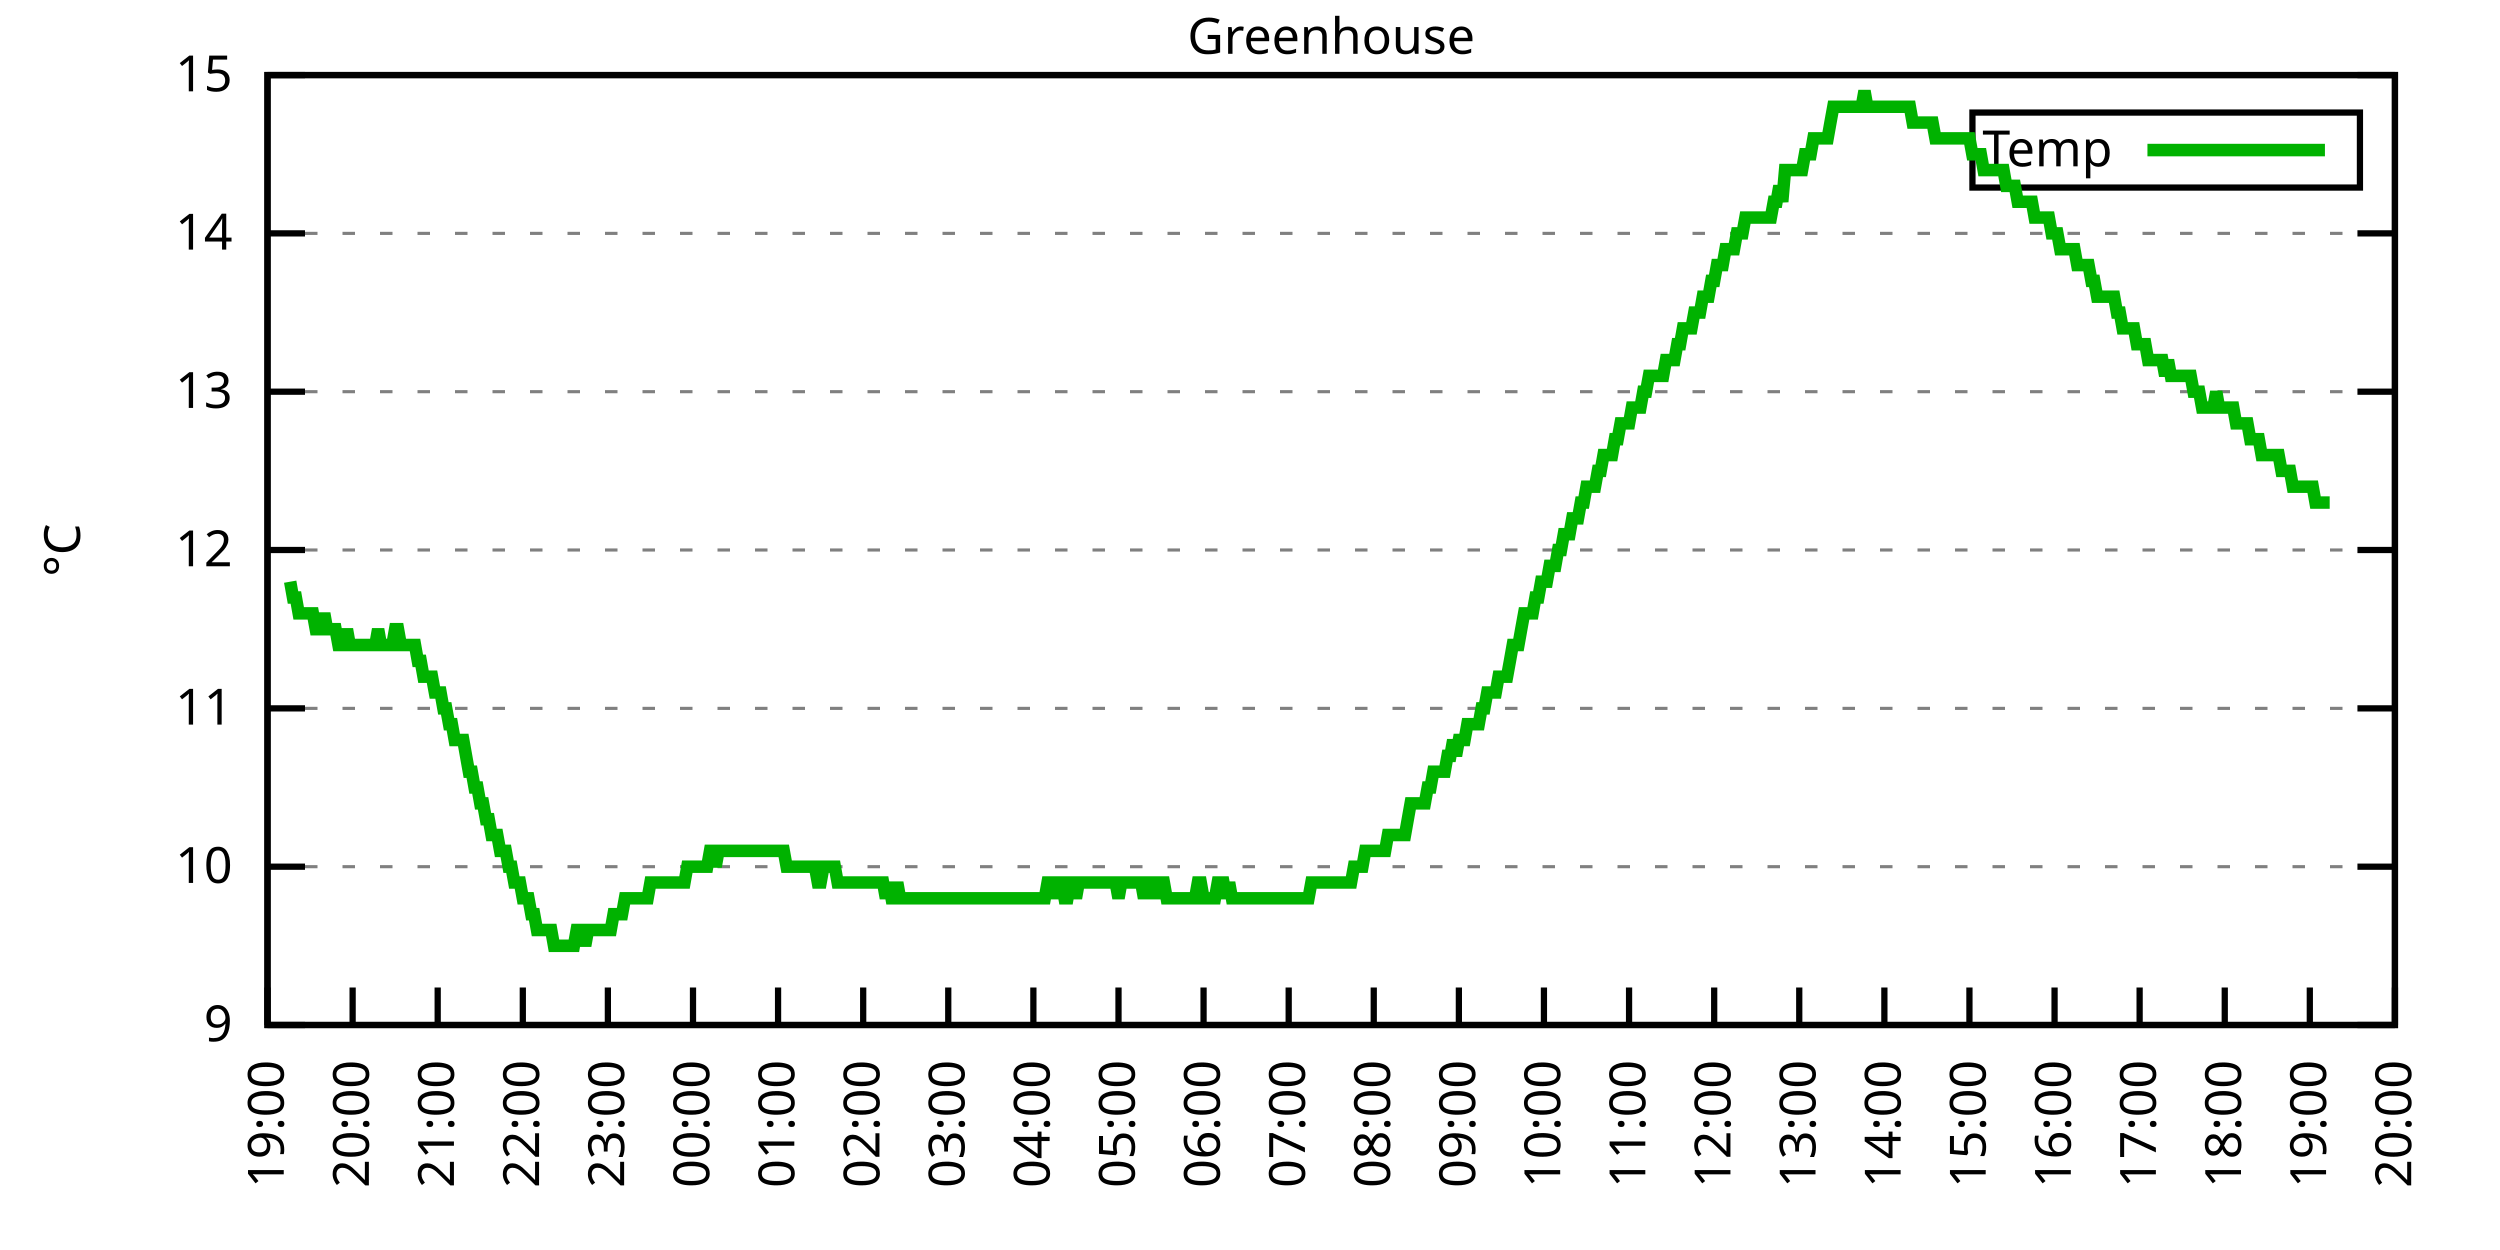
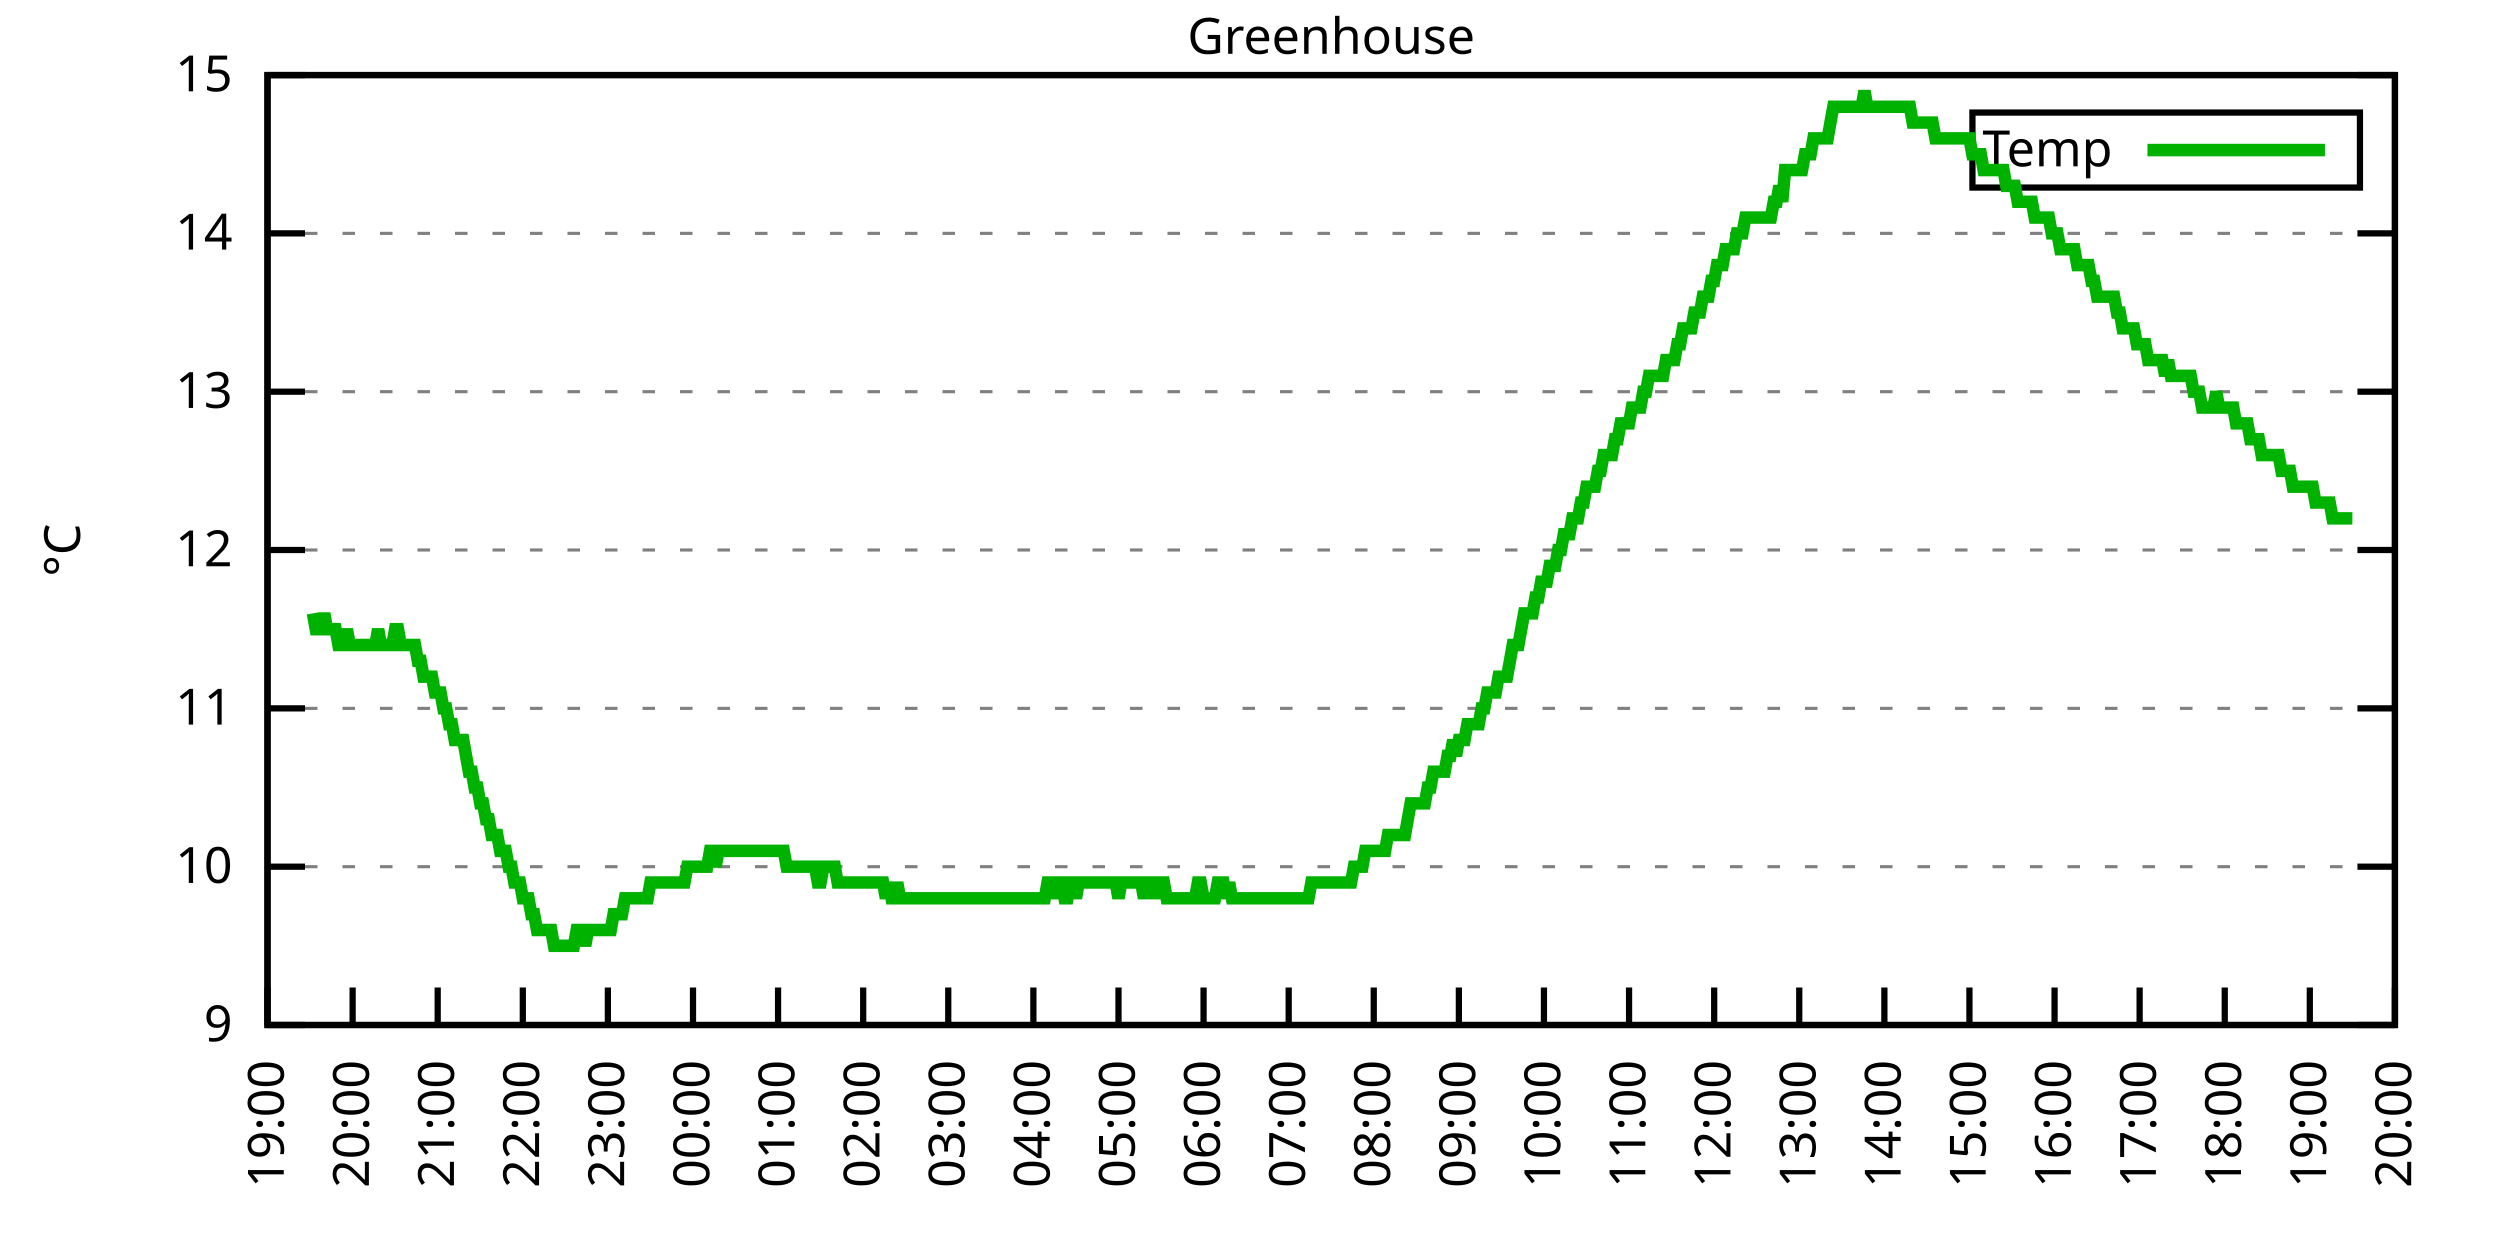
<svg xmlns="http://www.w3.org/2000/svg" xmlns:xlink="http://www.w3.org/1999/xlink" width="400" height="200" viewBox="0 0 400 200">
  <g id="gnuplot_canvas">
    <rect x="0" y="0" width="400" height="200" fill="none" />
    <defs>
      <circle id="gpDot" r="0.5" stroke-width="0.5" stroke="currentColor" />
      <path id="gpPt0" stroke-width="0.333" stroke="currentColor" d="M-1,0 h2 M0,-1 v2" />
      <path id="gpPt1" stroke-width="0.333" stroke="currentColor" d="M-1,-1 L1,1 M1,-1 L-1,1" />
      <path id="gpPt2" stroke-width="0.333" stroke="currentColor" d="M-1,0 L1,0 M0,-1 L0,1 M-1,-1 L1,1 M-1,1 L1,-1" />
      <rect id="gpPt3" stroke-width="0.333" stroke="currentColor" x="-1" y="-1" width="2" height="2" />
      <rect id="gpPt4" stroke-width="0.333" stroke="currentColor" fill="currentColor" x="-1" y="-1" width="2" height="2" />
      <circle id="gpPt5" stroke-width="0.333" stroke="currentColor" cx="0" cy="0" r="1" />
      <use xlink:href="#gpPt5" id="gpPt6" fill="currentColor" stroke="none" />
      <path id="gpPt7" stroke-width="0.333" stroke="currentColor" d="M0,-1.33 L-1.33,0.67 L1.33,0.67 z" />
      <use xlink:href="#gpPt7" id="gpPt8" fill="currentColor" stroke="none" />
      <use xlink:href="#gpPt7" id="gpPt9" stroke="currentColor" transform="rotate(180)" />
      <use xlink:href="#gpPt9" id="gpPt10" fill="currentColor" stroke="none" />
      <use xlink:href="#gpPt3" id="gpPt11" stroke="currentColor" transform="rotate(45)" />
      <use xlink:href="#gpPt11" id="gpPt12" fill="currentColor" stroke="none" />
      <path id="gpPt13" stroke-width="0.333" stroke="currentColor" d="M0,1.330 L1.265,0.411 L0.782,-1.067 L-0.782,-1.076 L-1.265,0.411 z" />
      <use xlink:href="#gpPt13" id="gpPt14" fill="currentColor" stroke="none" />
      <filter id="textbox" filterUnits="objectBoundingBox" x="0" y="0" height="1" width="1">
        <feFlood flood-color="white" flood-opacity="1" result="bgnd" />
        <feComposite in="SourceGraphic" in2="bgnd" operator="atop" />
      </filter>
      <filter id="greybox" filterUnits="objectBoundingBox" x="0" y="0" height="1" width="1">
        <feFlood flood-color="lightgrey" flood-opacity="1" result="grey" />
        <feComposite in="SourceGraphic" in2="grey" operator="atop" />
      </filter>
    </defs>
    <g fill="none" color="white" stroke="currentColor" stroke-width="1.00" stroke-linecap="butt" stroke-linejoin="miter">
</g>
    <g fill="none" color="black" stroke="currentColor" stroke-width="1.00" stroke-linecap="butt" stroke-linejoin="miter">
      <g stroke="none" shape-rendering="crispEdges">
        <polygon fill="rgb(255, 255, 255)" points="42.80,164.00 383.18,164.00 383.18,12.02 42.80,12.02 " />
      </g>
    </g>
    <g fill="none" color="black" stroke="currentColor" stroke-width="1.00" stroke-linecap="butt" stroke-linejoin="miter">
</g>
    <g fill="none" color="black" stroke="black" stroke-width="0.50" stroke-linecap="butt" stroke-linejoin="miter">
</g>
    <g fill="none" color="gray" stroke="currentColor" stroke-width="0.50" stroke-linecap="butt" stroke-linejoin="miter">
      <path stroke="gray" stroke-dasharray="2,4" class="gridline" d="M42.80,164.00 L383.19,164.00  " />
    </g>
    <g fill="none" color="gray" stroke="gray" stroke-width="1.00" stroke-linecap="butt" stroke-linejoin="miter">
</g>
    <g fill="none" color="black" stroke="currentColor" stroke-width="1.00" stroke-linecap="butt" stroke-linejoin="miter">
      <path stroke="black" d="M42.80,164.00 L48.80,164.00 M383.19,164.00 L377.19,164.00  " />
      <g transform="translate(37.20,166.60)" stroke="none" fill="black" font-family="Sans" font-size="8.00" text-anchor="end">
        <text>
          <tspan font-family="Sans"> 9</tspan>
        </text>
      </g>
    </g>
    <g fill="none" color="black" stroke="currentColor" stroke-width="1.00" stroke-linecap="butt" stroke-linejoin="miter">
</g>
    <g fill="none" color="black" stroke="black" stroke-width="0.50" stroke-linecap="butt" stroke-linejoin="miter">
</g>
    <g fill="none" color="gray" stroke="currentColor" stroke-width="0.50" stroke-linecap="butt" stroke-linejoin="miter">
      <path stroke="gray" stroke-dasharray="2,4" class="gridline" d="M42.80,138.67 L383.19,138.67  " />
    </g>
    <g fill="none" color="gray" stroke="gray" stroke-width="1.00" stroke-linecap="butt" stroke-linejoin="miter">
</g>
    <g fill="none" color="black" stroke="currentColor" stroke-width="1.00" stroke-linecap="butt" stroke-linejoin="miter">
      <path stroke="black" d="M42.80,138.67 L48.80,138.67 M383.19,138.67 L377.19,138.67  " />
      <g transform="translate(37.20,141.27)" stroke="none" fill="black" font-family="Sans" font-size="8.00" text-anchor="end">
        <text>
          <tspan font-family="Sans"> 10</tspan>
        </text>
      </g>
    </g>
    <g fill="none" color="black" stroke="currentColor" stroke-width="1.00" stroke-linecap="butt" stroke-linejoin="miter">
</g>
    <g fill="none" color="black" stroke="black" stroke-width="0.50" stroke-linecap="butt" stroke-linejoin="miter">
</g>
    <g fill="none" color="gray" stroke="currentColor" stroke-width="0.50" stroke-linecap="butt" stroke-linejoin="miter">
      <path stroke="gray" stroke-dasharray="2,4" class="gridline" d="M42.80,113.34 L383.19,113.34  " />
    </g>
    <g fill="none" color="gray" stroke="gray" stroke-width="1.00" stroke-linecap="butt" stroke-linejoin="miter">
</g>
    <g fill="none" color="black" stroke="currentColor" stroke-width="1.00" stroke-linecap="butt" stroke-linejoin="miter">
      <path stroke="black" d="M42.80,113.34 L48.80,113.34 M383.19,113.34 L377.19,113.34  " />
      <g transform="translate(37.20,115.94)" stroke="none" fill="black" font-family="Sans" font-size="8.00" text-anchor="end">
        <text>
          <tspan font-family="Sans"> 11</tspan>
        </text>
      </g>
    </g>
    <g fill="none" color="black" stroke="currentColor" stroke-width="1.00" stroke-linecap="butt" stroke-linejoin="miter">
</g>
    <g fill="none" color="black" stroke="black" stroke-width="0.50" stroke-linecap="butt" stroke-linejoin="miter">
</g>
    <g fill="none" color="gray" stroke="currentColor" stroke-width="0.50" stroke-linecap="butt" stroke-linejoin="miter">
      <path stroke="gray" stroke-dasharray="2,4" class="gridline" d="M42.80,88.00 L383.19,88.00  " />
    </g>
    <g fill="none" color="gray" stroke="gray" stroke-width="1.00" stroke-linecap="butt" stroke-linejoin="miter">
</g>
    <g fill="none" color="black" stroke="currentColor" stroke-width="1.00" stroke-linecap="butt" stroke-linejoin="miter">
      <path stroke="black" d="M42.80,88.00 L48.80,88.00 M383.19,88.00 L377.19,88.00  " />
      <g transform="translate(37.20,90.60)" stroke="none" fill="black" font-family="Sans" font-size="8.00" text-anchor="end">
        <text>
          <tspan font-family="Sans"> 12</tspan>
        </text>
      </g>
    </g>
    <g fill="none" color="black" stroke="currentColor" stroke-width="1.00" stroke-linecap="butt" stroke-linejoin="miter">
</g>
    <g fill="none" color="black" stroke="black" stroke-width="0.50" stroke-linecap="butt" stroke-linejoin="miter">
</g>
    <g fill="none" color="gray" stroke="currentColor" stroke-width="0.50" stroke-linecap="butt" stroke-linejoin="miter">
      <path stroke="gray" stroke-dasharray="2,4" class="gridline" d="M42.80,62.67 L383.19,62.67  " />
    </g>
    <g fill="none" color="gray" stroke="gray" stroke-width="1.00" stroke-linecap="butt" stroke-linejoin="miter">
</g>
    <g fill="none" color="black" stroke="currentColor" stroke-width="1.00" stroke-linecap="butt" stroke-linejoin="miter">
      <path stroke="black" d="M42.80,62.67 L48.80,62.67 M383.19,62.67 L377.19,62.67  " />
      <g transform="translate(37.20,65.27)" stroke="none" fill="black" font-family="Sans" font-size="8.00" text-anchor="end">
        <text>
          <tspan font-family="Sans"> 13</tspan>
        </text>
      </g>
    </g>
    <g fill="none" color="black" stroke="currentColor" stroke-width="1.00" stroke-linecap="butt" stroke-linejoin="miter">
</g>
    <g fill="none" color="black" stroke="black" stroke-width="0.50" stroke-linecap="butt" stroke-linejoin="miter">
</g>
    <g fill="none" color="gray" stroke="currentColor" stroke-width="0.50" stroke-linecap="butt" stroke-linejoin="miter">
      <path stroke="gray" stroke-dasharray="2,4" class="gridline" d="M42.80,37.34 L383.19,37.34  " />
    </g>
    <g fill="none" color="gray" stroke="gray" stroke-width="1.00" stroke-linecap="butt" stroke-linejoin="miter">
</g>
    <g fill="none" color="black" stroke="currentColor" stroke-width="1.00" stroke-linecap="butt" stroke-linejoin="miter">
      <path stroke="black" d="M42.80,37.34 L48.80,37.34 M383.19,37.34 L377.19,37.34  " />
      <g transform="translate(37.20,39.94)" stroke="none" fill="black" font-family="Sans" font-size="8.00" text-anchor="end">
        <text>
          <tspan font-family="Sans"> 14</tspan>
        </text>
      </g>
    </g>
    <g fill="none" color="black" stroke="currentColor" stroke-width="1.00" stroke-linecap="butt" stroke-linejoin="miter">
</g>
    <g fill="none" color="black" stroke="black" stroke-width="0.50" stroke-linecap="butt" stroke-linejoin="miter">
</g>
    <g fill="none" color="gray" stroke="currentColor" stroke-width="0.50" stroke-linecap="butt" stroke-linejoin="miter">
      <path stroke="gray" stroke-dasharray="2,4" class="gridline" d="M42.80,12.01 L383.19,12.01  " />
    </g>
    <g fill="none" color="gray" stroke="gray" stroke-width="1.00" stroke-linecap="butt" stroke-linejoin="miter">
</g>
    <g fill="none" color="black" stroke="currentColor" stroke-width="1.00" stroke-linecap="butt" stroke-linejoin="miter">
      <path stroke="black" d="M42.80,12.01 L48.80,12.01 M383.19,12.01 L377.19,12.01  " />
      <g transform="translate(37.20,14.61)" stroke="none" fill="black" font-family="Sans" font-size="8.00" text-anchor="end">
        <text>
          <tspan font-family="Sans"> 15</tspan>
        </text>
      </g>
    </g>
    <g fill="none" color="black" stroke="currentColor" stroke-width="1.00" stroke-linecap="butt" stroke-linejoin="miter">
      <path stroke="black" d="M42.80,164.00 L42.80,158.00  " />
      <g transform="translate(45.40,169.60) rotate(270.00)" stroke="none" fill="black" font-family="Sans" font-size="8.00" text-anchor="end">
        <text>
          <tspan font-family="Sans">19:00</tspan>
        </text>
      </g>
    </g>
    <g fill="none" color="black" stroke="currentColor" stroke-width="1.00" stroke-linecap="butt" stroke-linejoin="miter">
      <path stroke="black" d="M56.42,164.00 L56.42,158.00  " />
      <g transform="translate(59.02,169.60) rotate(270.00)" stroke="none" fill="black" font-family="Sans" font-size="8.00" text-anchor="end">
        <text>
          <tspan font-family="Sans">20:00</tspan>
        </text>
      </g>
    </g>
    <g fill="none" color="black" stroke="currentColor" stroke-width="1.00" stroke-linecap="butt" stroke-linejoin="miter">
      <path stroke="black" d="M70.03,164.00 L70.03,158.00  " />
      <g transform="translate(72.63,169.60) rotate(270.00)" stroke="none" fill="black" font-family="Sans" font-size="8.00" text-anchor="end">
        <text>
          <tspan font-family="Sans">21:00</tspan>
        </text>
      </g>
    </g>
    <g fill="none" color="black" stroke="currentColor" stroke-width="1.00" stroke-linecap="butt" stroke-linejoin="miter">
      <path stroke="black" d="M83.65,164.00 L83.65,158.00  " />
      <g transform="translate(86.25,169.60) rotate(270.00)" stroke="none" fill="black" font-family="Sans" font-size="8.00" text-anchor="end">
        <text>
          <tspan font-family="Sans">22:00</tspan>
        </text>
      </g>
    </g>
    <g fill="none" color="black" stroke="currentColor" stroke-width="1.00" stroke-linecap="butt" stroke-linejoin="miter">
      <path stroke="black" d="M97.26,164.00 L97.26,158.00  " />
      <g transform="translate(99.86,169.60) rotate(270.00)" stroke="none" fill="black" font-family="Sans" font-size="8.00" text-anchor="end">
        <text>
          <tspan font-family="Sans">23:00</tspan>
        </text>
      </g>
    </g>
    <g fill="none" color="black" stroke="currentColor" stroke-width="1.00" stroke-linecap="butt" stroke-linejoin="miter">
      <path stroke="black" d="M110.88,164.00 L110.88,158.00  " />
      <g transform="translate(113.48,169.60) rotate(270.00)" stroke="none" fill="black" font-family="Sans" font-size="8.00" text-anchor="end">
        <text>
          <tspan font-family="Sans">00:00</tspan>
        </text>
      </g>
    </g>
    <g fill="none" color="black" stroke="currentColor" stroke-width="1.00" stroke-linecap="butt" stroke-linejoin="miter">
      <path stroke="black" d="M124.49,164.00 L124.49,158.00  " />
      <g transform="translate(127.09,169.60) rotate(270.00)" stroke="none" fill="black" font-family="Sans" font-size="8.00" text-anchor="end">
        <text>
          <tspan font-family="Sans">01:00</tspan>
        </text>
      </g>
    </g>
    <g fill="none" color="black" stroke="currentColor" stroke-width="1.00" stroke-linecap="butt" stroke-linejoin="miter">
      <path stroke="black" d="M138.11,164.00 L138.11,158.00  " />
      <g transform="translate(140.71,169.60) rotate(270.00)" stroke="none" fill="black" font-family="Sans" font-size="8.00" text-anchor="end">
        <text>
          <tspan font-family="Sans">02:00</tspan>
        </text>
      </g>
    </g>
    <g fill="none" color="black" stroke="currentColor" stroke-width="1.00" stroke-linecap="butt" stroke-linejoin="miter">
      <path stroke="black" d="M151.72,164.00 L151.72,158.00  " />
      <g transform="translate(154.32,169.60) rotate(270.00)" stroke="none" fill="black" font-family="Sans" font-size="8.00" text-anchor="end">
        <text>
          <tspan font-family="Sans">03:00</tspan>
        </text>
      </g>
    </g>
    <g fill="none" color="black" stroke="currentColor" stroke-width="1.00" stroke-linecap="butt" stroke-linejoin="miter">
      <path stroke="black" d="M165.34,164.00 L165.34,158.00  " />
      <g transform="translate(167.94,169.60) rotate(270.00)" stroke="none" fill="black" font-family="Sans" font-size="8.00" text-anchor="end">
        <text>
          <tspan font-family="Sans">04:00</tspan>
        </text>
      </g>
    </g>
    <g fill="none" color="black" stroke="currentColor" stroke-width="1.00" stroke-linecap="butt" stroke-linejoin="miter">
      <path stroke="black" d="M178.96,164.00 L178.96,158.00  " />
      <g transform="translate(181.56,169.60) rotate(270.00)" stroke="none" fill="black" font-family="Sans" font-size="8.00" text-anchor="end">
        <text>
          <tspan font-family="Sans">05:00</tspan>
        </text>
      </g>
    </g>
    <g fill="none" color="black" stroke="currentColor" stroke-width="1.00" stroke-linecap="butt" stroke-linejoin="miter">
      <path stroke="black" d="M192.57,164.00 L192.57,158.00  " />
      <g transform="translate(195.17,169.60) rotate(270.00)" stroke="none" fill="black" font-family="Sans" font-size="8.00" text-anchor="end">
        <text>
          <tspan font-family="Sans">06:00</tspan>
        </text>
      </g>
    </g>
    <g fill="none" color="black" stroke="currentColor" stroke-width="1.00" stroke-linecap="butt" stroke-linejoin="miter">
      <path stroke="black" d="M206.19,164.00 L206.19,158.00  " />
      <g transform="translate(208.79,169.60) rotate(270.00)" stroke="none" fill="black" font-family="Sans" font-size="8.00" text-anchor="end">
        <text>
          <tspan font-family="Sans">07:00</tspan>
        </text>
      </g>
    </g>
    <g fill="none" color="black" stroke="currentColor" stroke-width="1.00" stroke-linecap="butt" stroke-linejoin="miter">
      <path stroke="black" d="M219.80,164.00 L219.80,158.00  " />
      <g transform="translate(222.40,169.60) rotate(270.00)" stroke="none" fill="black" font-family="Sans" font-size="8.00" text-anchor="end">
        <text>
          <tspan font-family="Sans">08:00</tspan>
        </text>
      </g>
    </g>
    <g fill="none" color="black" stroke="currentColor" stroke-width="1.00" stroke-linecap="butt" stroke-linejoin="miter">
      <path stroke="black" d="M233.42,164.00 L233.42,158.00  " />
      <g transform="translate(236.02,169.60) rotate(270.00)" stroke="none" fill="black" font-family="Sans" font-size="8.00" text-anchor="end">
        <text>
          <tspan font-family="Sans">09:00</tspan>
        </text>
      </g>
    </g>
    <g fill="none" color="black" stroke="currentColor" stroke-width="1.00" stroke-linecap="butt" stroke-linejoin="miter">
      <path stroke="black" d="M247.03,164.00 L247.03,158.00  " />
      <g transform="translate(249.63,169.60) rotate(270.00)" stroke="none" fill="black" font-family="Sans" font-size="8.00" text-anchor="end">
        <text>
          <tspan font-family="Sans">10:00</tspan>
        </text>
      </g>
    </g>
    <g fill="none" color="black" stroke="currentColor" stroke-width="1.00" stroke-linecap="butt" stroke-linejoin="miter">
      <path stroke="black" d="M260.65,164.00 L260.65,158.00  " />
      <g transform="translate(263.25,169.60) rotate(270.00)" stroke="none" fill="black" font-family="Sans" font-size="8.00" text-anchor="end">
        <text>
          <tspan font-family="Sans">11:00</tspan>
        </text>
      </g>
    </g>
    <g fill="none" color="black" stroke="currentColor" stroke-width="1.00" stroke-linecap="butt" stroke-linejoin="miter">
      <path stroke="black" d="M274.27,164.00 L274.27,158.00  " />
      <g transform="translate(276.87,169.60) rotate(270.00)" stroke="none" fill="black" font-family="Sans" font-size="8.00" text-anchor="end">
        <text>
          <tspan font-family="Sans">12:00</tspan>
        </text>
      </g>
    </g>
    <g fill="none" color="black" stroke="currentColor" stroke-width="1.00" stroke-linecap="butt" stroke-linejoin="miter">
      <path stroke="black" d="M287.88,164.00 L287.88,158.00  " />
      <g transform="translate(290.48,169.60) rotate(270.00)" stroke="none" fill="black" font-family="Sans" font-size="8.00" text-anchor="end">
        <text>
          <tspan font-family="Sans">13:00</tspan>
        </text>
      </g>
    </g>
    <g fill="none" color="black" stroke="currentColor" stroke-width="1.00" stroke-linecap="butt" stroke-linejoin="miter">
      <path stroke="black" d="M301.50,164.00 L301.50,158.00  " />
      <g transform="translate(304.10,169.60) rotate(270.00)" stroke="none" fill="black" font-family="Sans" font-size="8.00" text-anchor="end">
        <text>
          <tspan font-family="Sans">14:00</tspan>
        </text>
      </g>
    </g>
    <g fill="none" color="black" stroke="currentColor" stroke-width="1.00" stroke-linecap="butt" stroke-linejoin="miter">
      <path stroke="black" d="M315.11,164.00 L315.11,158.00  " />
      <g transform="translate(317.71,169.60) rotate(270.00)" stroke="none" fill="black" font-family="Sans" font-size="8.00" text-anchor="end">
        <text>
          <tspan font-family="Sans">15:00</tspan>
        </text>
      </g>
    </g>
    <g fill="none" color="black" stroke="currentColor" stroke-width="1.00" stroke-linecap="butt" stroke-linejoin="miter">
      <path stroke="black" d="M328.73,164.00 L328.73,158.00  " />
      <g transform="translate(331.33,169.60) rotate(270.00)" stroke="none" fill="black" font-family="Sans" font-size="8.00" text-anchor="end">
        <text>
          <tspan font-family="Sans">16:00</tspan>
        </text>
      </g>
    </g>
    <g fill="none" color="black" stroke="currentColor" stroke-width="1.00" stroke-linecap="butt" stroke-linejoin="miter">
      <path stroke="black" d="M342.34,164.00 L342.34,158.00  " />
      <g transform="translate(344.94,169.60) rotate(270.00)" stroke="none" fill="black" font-family="Sans" font-size="8.00" text-anchor="end">
        <text>
          <tspan font-family="Sans">17:00</tspan>
        </text>
      </g>
    </g>
    <g fill="none" color="black" stroke="currentColor" stroke-width="1.00" stroke-linecap="butt" stroke-linejoin="miter">
      <path stroke="black" d="M355.96,164.00 L355.96,158.00  " />
      <g transform="translate(358.56,169.60) rotate(270.00)" stroke="none" fill="black" font-family="Sans" font-size="8.00" text-anchor="end">
        <text>
          <tspan font-family="Sans">18:00</tspan>
        </text>
      </g>
    </g>
    <g fill="none" color="black" stroke="currentColor" stroke-width="1.00" stroke-linecap="butt" stroke-linejoin="miter">
      <path stroke="black" d="M369.57,164.00 L369.57,158.00  " />
      <g transform="translate(372.17,169.60) rotate(270.00)" stroke="none" fill="black" font-family="Sans" font-size="8.00" text-anchor="end">
        <text>
          <tspan font-family="Sans">19:00</tspan>
        </text>
      </g>
    </g>
    <g fill="none" color="black" stroke="currentColor" stroke-width="1.00" stroke-linecap="butt" stroke-linejoin="miter">
      <path stroke="black" d="M383.19,164.00 L383.19,158.00  " />
      <g transform="translate(385.79,169.60) rotate(270.00)" stroke="none" fill="black" font-family="Sans" font-size="8.00" text-anchor="end">
        <text>
          <tspan font-family="Sans">20:00</tspan>
        </text>
      </g>
    </g>
    <g fill="none" color="black" stroke="currentColor" stroke-width="1.00" stroke-linecap="butt" stroke-linejoin="miter">
</g>
    <g fill="none" color="black" stroke="currentColor" stroke-width="1.00" stroke-linecap="butt" stroke-linejoin="miter">
      <path stroke="black" d="M42.80,12.01 L42.80,164.00 L383.19,164.00 L383.19,12.01 L42.80,12.01 Z  " />
    </g>
    <g fill="none" color="black" stroke="currentColor" stroke-width="1.00" stroke-linecap="butt" stroke-linejoin="miter">
</g>
    <g fill="none" color="black" stroke="currentColor" stroke-width="1.00" stroke-linecap="butt" stroke-linejoin="miter">
      <path stroke="black" d="M315.59,30.01 L315.59,18.01 L377.59,18.01 L377.59,30.01 L315.59,30.01 Z  " />
    </g>
    <g id="Greenhouse_plot_1">
      <g fill="none" color="white" stroke="black" stroke-width="2.00" stroke-linecap="butt" stroke-linejoin="miter">
</g>
      <g fill="none" color="black" stroke="currentColor" stroke-width="2.00" stroke-linecap="butt" stroke-linejoin="miter">
        <g transform="translate(337.99,26.61)" stroke="none" fill="black" font-family="Sans" font-size="8.00" text-anchor="end">
          <text>
            <tspan font-family="Sans">Temp</tspan>
          </text>
        </g>
      </g>
      <g fill="none" color="black" stroke="currentColor" stroke-width="2.00" stroke-linecap="butt" stroke-linejoin="miter">
-         <path stroke="rgb(  0, 178,   0)" d="M343.59,24.01 L371.99,24.01 M46.43,93.07 L46.88,95.60 L47.34,95.60 L47.79,98.14 L48.25,98.14 L48.70,98.14   L49.15,98.14 L49.61,98.14 L50.06,98.14 L50.52,100.67 L50.97,100.67 L51.42,100.67 L51.88,98.14 L52.33,100.67   L52.78,100.67 L53.24,100.67 L53.69,100.67 L54.15,103.20 L54.60,103.20 L55.05,103.20 L55.51,100.67 L55.96,103.20   L56.42,103.20 L56.87,103.20 L57.32,103.20 L57.78,103.20 L58.23,103.20 L58.68,103.20 L59.14,103.20 L59.59,103.20   L60.05,103.20 L60.50,100.67 L60.95,103.20 L61.41,103.20 L61.86,103.20 L62.32,103.20 L62.77,103.20 L63.22,100.67   L63.68,100.67 L64.13,103.20 L64.58,103.20 L65.04,103.20 L65.49,103.20 L65.95,103.20 L66.40,103.20 L66.85,105.74   L67.31,105.74 L67.76,108.27 L68.22,108.27 L68.67,108.27 L69.12,108.27 L69.58,110.80 L70.03,110.80 L70.49,110.80   L70.94,113.34 L71.39,113.34 L71.85,115.87 L72.30,115.87 L72.75,118.40 L73.21,118.40 L73.66,118.40 L74.12,118.40   L74.57,120.94 L75.02,123.47 L75.48,123.47 L75.93,126.00 L76.39,126.00 L76.84,128.54 L77.29,128.54 L77.75,131.07   L78.20,131.07 L78.65,133.60 L79.11,133.60 L79.56,133.60 L80.02,136.14 L80.47,136.14 L80.92,136.14 L81.38,138.67   L81.83,138.67 L82.29,141.20 L82.74,141.20 L83.19,141.20 L83.65,143.73 L84.10,143.73 L84.55,143.73 L85.01,146.27   L85.46,146.27 L85.92,148.80 L86.37,148.80 L86.82,148.80 L87.28,148.80 L87.73,148.80 L88.19,148.80 L88.64,151.33   L89.09,151.33 L89.55,151.33 L90.00,151.33 L90.45,151.33 L90.91,151.33 L91.36,151.33 L91.82,151.33 L92.27,148.80   L92.72,148.80 L93.18,148.80 L93.63,151.33 L94.09,148.80 L94.54,148.80 L94.99,148.80 L95.45,148.80 L95.90,148.80   L96.35,148.80 L96.81,148.80 L97.26,148.80 L97.72,148.80 L98.17,146.27 L98.62,146.27 L99.08,146.27 L99.53,146.27   L99.99,143.73 L100.44,143.73 L100.89,143.73 L101.35,143.73 L101.80,143.73 L102.25,143.73 L102.71,143.73 L103.16,143.73   L103.62,143.73 L104.07,141.20 L104.52,141.20 L104.98,141.20 L105.43,141.20 L105.89,141.20 L106.34,141.20 L106.79,141.20   L107.25,141.20 L107.70,141.20 L108.15,141.20 L108.61,141.20 L109.06,141.20 L109.52,141.20 L109.97,138.67 L110.42,138.67   L110.88,138.67 L111.33,138.67 L111.79,138.67 L112.24,138.67 L112.69,138.67 L113.15,138.67 L113.60,136.14 L114.05,136.14   L114.51,138.67 L114.96,136.14 L115.42,136.14 L115.87,136.14 L116.32,136.14 L116.78,136.14 L117.23,136.14 L117.69,136.14   L118.14,136.14 L118.59,136.14 L119.05,136.14 L119.50,136.14 L119.96,136.14 L120.41,136.14 L120.86,136.14 L121.32,136.14   L121.77,136.14 L122.22,136.14 L122.68,136.14 L123.13,136.14 L123.59,136.14 L124.04,136.14 L124.49,136.14 L124.95,136.14   L125.40,136.14 L125.86,138.67 L126.31,138.67 L126.76,138.67 L127.22,138.67 L127.67,138.67 L128.12,138.67 L128.58,138.67   L129.03,138.67 L129.49,138.67 L129.94,138.67 L130.39,138.67 L130.85,141.20 L131.30,141.20 L131.76,138.67 L132.21,138.67   L132.66,138.67 L133.12,138.67 L133.57,138.67 L134.02,141.20 L134.48,141.20 L134.93,141.20 L135.39,141.20 L135.84,141.20   L136.29,141.20 L136.75,141.20 L137.20,141.20 L137.66,141.20 L138.11,141.20 L138.56,141.20 L139.02,141.20 L139.47,141.20   L139.92,141.20 L140.38,141.20 L140.83,141.20 L141.29,141.20 L141.74,143.73 L142.19,141.20 L142.65,143.73 L143.10,143.73   L143.56,141.20 L144.01,143.73 L144.46,143.73 L144.92,143.73 L145.37,143.73 L145.82,143.73 L146.28,143.73 L146.73,143.73   L147.19,143.73 L147.64,143.73 L148.09,143.73 L148.55,143.73 L149.00,143.73 L149.46,143.73 L149.91,143.73 L150.36,143.73   L150.82,143.73 L151.27,143.73 L151.72,143.73 L152.18,143.73 L152.63,143.73 L153.09,143.73 L153.54,143.73 L153.99,143.73   L154.45,143.73 L154.90,143.73 L155.36,143.73 L155.81,143.73 L156.26,143.73 L156.72,143.73 L157.17,143.73 L157.62,143.73   L158.08,143.73 L158.53,143.73 L158.99,143.73 L159.44,143.73 L159.89,143.73 L160.35,143.73 L160.80,143.73 L161.26,143.73   L161.71,143.73 L162.16,143.73 L162.62,143.73 L163.07,143.73 L163.52,143.73 L163.98,143.73 L164.43,143.73 L164.89,143.73   L165.34,143.73 L165.79,143.73 L166.25,143.73 L166.70,143.73 L167.16,143.73 L167.61,141.20 L168.06,141.20 L168.52,143.73   L168.97,141.20 L169.43,141.20 L169.88,141.20 L170.33,143.73 L170.79,143.73 L171.24,141.20 L171.69,141.20 L172.15,143.73   L172.60,141.20 L173.06,141.20 L173.51,141.20 L173.96,141.20 L174.42,141.20 L174.87,141.20 L175.33,141.20 L175.78,141.20   L176.23,141.20 L176.69,141.20 L177.14,141.20 L177.59,141.20 L178.05,141.20 L178.50,141.20 L178.96,143.73 L179.41,141.20   L179.86,141.20 L180.32,141.20 L180.77,141.20 L181.23,141.20 L181.68,141.20 L182.13,141.20 L182.59,141.20 L183.04,143.73   L183.49,141.20 L183.95,141.20 L184.40,141.20 L184.86,143.73 L185.31,141.20 L185.76,141.20 L186.22,141.20 L186.67,143.73   L187.13,143.73 L187.58,143.73 L188.03,143.73 L188.49,143.73 L188.94,143.73 L189.39,143.73 L189.85,143.73 L190.30,143.73   L190.76,143.73 L191.21,143.73 L191.66,141.20 L192.12,141.20 L192.57,143.73 L193.03,143.73 L193.48,143.73 L193.93,143.73   L194.39,143.73 L194.84,141.20 L195.29,141.20 L195.75,141.20 L196.20,143.73 L196.66,141.20 L197.11,143.73 L197.56,143.73   L198.02,143.73 L198.47,143.73 L198.93,143.73 L199.38,143.73 L199.83,143.73 L200.29,143.73 L200.74,143.73 L201.19,143.73   L201.65,143.73 L202.10,143.73 L202.56,143.73 L203.01,143.73 L203.46,143.73 L203.92,143.73 L204.37,143.73 L204.83,143.73   L205.28,143.73 L205.73,143.73 L206.19,143.73 L206.64,143.73 L207.09,143.73 L207.55,143.73 L208.00,143.73 L208.46,143.73   L208.91,143.73 L209.36,143.73 L209.82,141.20 L210.27,141.20 L210.73,141.20 L211.18,141.20 L211.63,141.20 L212.09,141.20   L212.54,141.20 L213.00,141.20 L213.45,141.20 L213.90,141.20 L214.36,141.20 L214.81,141.20 L215.26,141.20 L215.72,141.20   L216.17,141.20 L216.63,138.67 L217.08,138.67 L217.53,138.67 L217.99,138.67 L218.44,136.14 L218.90,136.14 L219.35,136.14   L219.80,136.14 L220.26,136.14 L220.71,136.14 L221.16,136.14 L221.62,136.14 L222.07,133.60 L222.53,133.60 L222.98,133.60   L223.43,133.60 L223.89,133.60 L224.34,133.60 L224.80,133.60 L225.25,131.07 L225.70,128.54 L226.16,128.54 L226.61,128.54   L227.06,128.54 L227.52,128.54 L227.97,128.54 L228.43,126.00 L228.88,126.00 L229.33,123.47 L229.79,123.47 L230.24,123.47   L230.70,123.47 L231.15,123.47 L231.60,120.94 L232.06,120.94 L232.51,118.40 L232.96,120.94 L233.42,118.40 L233.87,118.40   L234.33,118.40 L234.78,115.87 L235.23,115.87 L235.69,115.87 L236.14,115.87 L236.60,115.87 L237.05,113.34 L237.50,113.34   L237.96,110.80 L238.41,110.80 L238.86,110.80 L239.32,110.80 L239.77,108.27 L240.23,108.27 L240.68,108.27 L241.13,108.27   L241.59,105.74 L242.04,103.20 L242.50,103.20 L242.95,103.20 L243.40,100.67 L243.86,98.14 L244.31,98.14 L244.76,98.14   L245.22,98.14 L245.67,95.60 L246.13,95.60 L246.58,93.07 L247.03,93.07 L247.49,93.07 L247.94,90.54 L248.40,90.54   L248.85,90.54 L249.30,88.00 L249.76,88.00 L250.21,85.47 L250.66,85.47 L251.12,85.47 L251.57,82.94 L252.03,82.94   L252.48,82.94 L252.93,80.41 L253.39,80.41 L253.84,77.87 L254.30,77.87 L254.75,77.87 L255.20,77.87 L255.66,75.34   L256.11,75.34 L256.56,72.81 L257.02,72.81 L257.47,72.81 L257.93,72.81 L258.38,70.27 L258.83,70.27 L259.29,67.74   L259.74,67.74 L260.20,67.74 L260.65,67.74 L261.10,65.21 L261.56,65.21 L262.01,65.21 L262.47,65.21 L262.92,62.67   L263.37,62.67 L263.83,60.14 L264.28,60.14 L264.73,60.14 L265.19,60.14 L265.64,60.14 L266.10,60.14 L266.55,57.61   L267.00,57.61 L267.46,57.61 L267.91,57.61 L268.37,55.07 L268.82,55.07 L269.27,52.54 L269.73,52.54 L270.18,52.54   L270.63,52.54 L271.09,50.01 L271.54,50.01 L272.00,50.01 L272.45,47.47 L272.90,47.47 L273.36,47.47 L273.81,44.94   L274.27,44.94 L274.72,42.41 L275.17,42.41 L275.63,42.41 L276.08,39.87 L276.53,39.87 L276.99,39.87 L277.44,39.87   L277.90,37.34 L278.35,37.34 L278.80,37.34 L279.26,34.81 L279.71,34.81 L280.17,34.81 L280.62,34.81 L281.07,34.81   L281.53,34.81 L281.98,34.81 L282.43,34.81 L282.89,34.81 L283.34,34.81 L283.80,32.28 L284.25,32.28 L284.70,29.74   L285.16,32.28 L285.61,27.21 L286.07,27.21 L286.52,27.21 L286.97,27.21 L287.43,27.21 L287.88,27.21 L288.33,27.21   L288.79,24.68 L289.24,24.68 L289.70,24.68 L290.15,22.14 L290.60,22.14 L291.06,22.14 L291.51,22.14 L291.97,22.14   L292.42,22.14 L292.87,19.61 L293.33,17.08 L293.78,17.08 L294.23,17.08 L294.69,17.08 L295.14,17.08 L295.60,17.08   L296.05,17.08 L296.50,17.08 L296.96,17.08 L297.41,17.08 L297.87,17.08 L298.32,14.54 L298.77,17.08 L299.23,17.08   L299.68,17.08 L300.13,17.08 L300.59,17.08 L301.04,17.08 L301.50,17.08 L301.95,17.08 L302.40,17.08 L302.86,17.08   L303.31,17.08 L303.77,17.08 L304.22,17.08 L304.67,17.08 L305.13,17.08 L305.58,17.08 L306.03,19.61 L306.49,19.61   L306.94,19.61 L307.40,19.61 L307.85,19.61 L308.30,19.61 L308.76,19.61 L309.21,19.61 L309.67,22.14 L310.12,22.14   L310.57,22.14 L311.03,22.14 L311.48,22.14 L311.94,22.14 L312.39,22.14 L312.84,22.14 L313.30,22.14 L313.75,22.14   L314.20,22.14 L314.66,22.14 L315.11,22.14 L315.57,24.68 L316.02,24.68 L316.47,24.68 L316.93,24.68 L317.38,27.21   L317.84,27.21 L318.29,27.21 L318.74,27.21 L319.20,27.21 L319.65,27.21 L320.10,27.21 L320.56,27.21 L321.01,29.74   L321.47,29.74 L321.92,29.74 L322.37,29.74 L322.83,32.28 L323.28,32.28 L323.74,32.28 L324.19,32.28 L324.64,32.28   L325.10,32.28 L325.55,34.81 L326.00,34.81 L326.46,34.81 L326.91,34.81 L327.37,34.81 L327.82,34.81 L328.27,37.34   L328.73,37.34 L329.18,37.34 L329.64,39.87 L330.09,39.87 L330.54,39.87 L331.00,39.87 L331.45,39.87 L331.90,39.87   L332.36,42.41 L332.81,42.41 L333.27,42.41 L333.72,42.41 L334.17,42.41 L334.63,44.94 L335.08,44.94 L335.54,47.47   L335.99,47.47 L336.44,47.47 L336.90,47.47 L337.35,47.47 L337.80,47.47 L338.26,47.47 L338.71,50.01 L339.17,50.01   L339.62,52.54 L340.07,52.54 L340.53,52.54 L340.98,52.54 L341.44,52.54 L341.89,55.07 L342.34,55.07 L342.80,55.07   L343.25,55.07 L343.70,57.61 L344.16,57.61 L344.61,57.61 L345.07,57.61 L345.52,57.61 L345.97,57.61 L346.43,60.14   L346.88,57.61 L347.34,60.14 L347.79,60.14 L348.24,60.14 L348.70,60.14 L349.15,60.14 L349.60,60.14 L350.06,60.14   L350.51,60.14 L350.97,62.67 L351.42,62.67 L351.87,62.67 L352.33,65.21 L352.78,65.21 L353.24,65.21 L353.69,65.21   L354.14,65.21 L354.60,62.67 L355.05,65.21 L355.50,65.21 L355.96,65.21 L356.41,65.21 L356.87,65.21 L357.32,65.21   L357.77,67.74 L358.23,67.74 L358.68,67.74 L359.14,67.74 L359.59,67.74 L360.04,70.27 L360.50,70.27 L360.95,70.27   L361.41,70.27 L361.86,72.81 L362.31,72.81 L362.77,72.81 L363.22,72.81 L363.67,72.81 L364.13,72.81 L364.58,72.81   L365.04,75.34 L365.49,75.34 L365.94,75.34 L366.40,75.34 L366.85,77.87 L367.31,77.87 L367.76,77.87 L368.21,77.87   L368.67,77.87 L369.12,77.87 L369.57,77.87 L370.03,77.87 L370.48,80.41 L370.94,80.41 L371.39,80.41 L371.84,80.41   L372.30,80.41 L372.75,80.41  " />
+         <path stroke="rgb(  0, 178,   0)" d="M343.59,24.01 L371.99,24.01 M50.06,98.14 L50.52,100.67 L50.97,100.67 L51.42,100.67 L51.88,98.14 L52.33,100.67   L52.78,100.67 L53.24,100.67 L53.69,100.67 L54.15,103.20 L54.60,103.20 L55.05,103.20 L55.51,100.67 L55.96,103.20   L56.42,103.20 L56.87,103.20 L57.32,103.20 L57.78,103.20 L58.23,103.20 L58.68,103.20 L59.14,103.20 L59.59,103.20   L60.05,103.20 L60.50,100.67 L60.95,103.20 L61.41,103.20 L61.86,103.20 L62.32,103.20 L62.77,103.20 L63.22,100.67   L63.68,100.67 L64.13,103.20 L64.58,103.20 L65.04,103.20 L65.49,103.20 L65.95,103.20 L66.40,103.20 L66.85,105.74   L67.31,105.74 L67.76,108.27 L68.22,108.27 L68.67,108.27 L69.12,108.27 L69.58,110.80 L70.03,110.80 L70.49,110.80   L70.94,113.34 L71.39,113.34 L71.85,115.87 L72.30,115.87 L72.75,118.40 L73.21,118.40 L73.66,118.40 L74.12,118.40   L74.57,120.94 L75.02,123.47 L75.48,123.47 L75.93,126.00 L76.39,126.00 L76.84,128.54 L77.29,128.54 L77.75,131.07   L78.20,131.07 L78.65,133.60 L79.11,133.60 L79.56,133.60 L80.02,136.14 L80.47,136.14 L80.92,136.14 L81.38,138.67   L81.83,138.67 L82.29,141.20 L82.74,141.20 L83.19,141.20 L83.65,143.73 L84.10,143.73 L84.55,143.73 L85.01,146.27   L85.46,146.27 L85.92,148.80 L86.37,148.80 L86.82,148.80 L87.28,148.80 L87.73,148.80 L88.19,148.80 L88.64,151.33   L89.09,151.33 L89.55,151.33 L90.00,151.33 L90.45,151.33 L90.91,151.33 L91.36,151.33 L91.82,151.33 L92.27,148.80   L92.72,148.80 L93.18,148.80 L93.63,151.33 L94.09,148.80 L94.54,148.80 L94.99,148.80 L95.45,148.80 L95.90,148.80   L96.35,148.80 L96.81,148.80 L97.26,148.80 L97.72,148.80 L98.17,146.27 L98.62,146.27 L99.08,146.27 L99.53,146.27   L99.99,143.73 L100.44,143.73 L100.89,143.73 L101.35,143.73 L101.80,143.73 L102.25,143.73 L102.71,143.73 L103.16,143.73   L103.62,143.73 L104.07,141.20 L104.52,141.20 L104.98,141.20 L105.43,141.20 L105.89,141.20 L106.34,141.20 L106.79,141.20   L107.25,141.20 L107.70,141.20 L108.15,141.20 L108.61,141.20 L109.06,141.20 L109.52,141.20 L109.97,138.67 L110.42,138.67   L110.88,138.67 L111.33,138.67 L111.79,138.67 L112.24,138.67 L112.69,138.67 L113.15,138.67 L113.60,136.14 L114.05,136.14   L114.51,138.67 L114.96,136.14 L115.42,136.14 L115.87,136.14 L116.32,136.14 L116.78,136.14 L117.23,136.14 L117.69,136.14   L118.14,136.14 L118.59,136.14 L119.05,136.14 L119.50,136.14 L119.96,136.14 L120.41,136.14 L120.86,136.14 L121.32,136.14   L121.77,136.14 L122.22,136.14 L122.68,136.14 L123.13,136.14 L123.59,136.14 L124.04,136.14 L124.49,136.14 L124.95,136.14   L125.40,136.14 L125.86,138.67 L126.31,138.67 L126.76,138.67 L127.22,138.67 L127.67,138.67 L128.12,138.67 L128.58,138.67   L129.03,138.67 L129.49,138.67 L129.94,138.67 L130.39,138.67 L130.85,141.20 L131.30,141.20 L131.76,138.67 L132.21,138.67   L132.66,138.67 L133.12,138.67 L133.57,138.67 L134.02,141.20 L134.48,141.20 L134.93,141.20 L135.39,141.20 L135.84,141.20   L136.29,141.20 L136.75,141.20 L137.20,141.20 L137.66,141.20 L138.11,141.20 L138.56,141.20 L139.02,141.20 L139.47,141.20   L139.92,141.20 L140.38,141.20 L140.83,141.20 L141.29,141.20 L141.74,143.73 L142.19,141.20 L142.65,143.73 L143.10,143.73   L143.56,141.20 L144.01,143.73 L144.46,143.73 L144.92,143.73 L145.37,143.73 L145.82,143.73 L146.28,143.73 L146.73,143.73   L147.19,143.73 L147.64,143.73 L148.09,143.73 L148.55,143.73 L149.00,143.73 L149.46,143.73 L149.91,143.73 L150.36,143.73   L150.82,143.73 L151.27,143.73 L151.72,143.73 L152.18,143.73 L152.63,143.73 L153.09,143.73 L153.54,143.73 L153.99,143.73   L154.45,143.73 L154.90,143.73 L155.36,143.73 L155.81,143.73 L156.26,143.73 L156.72,143.73 L157.17,143.73 L157.62,143.73   L158.08,143.73 L158.53,143.73 L158.99,143.73 L159.44,143.73 L159.89,143.73 L160.35,143.73 L160.80,143.73 L161.26,143.73   L161.71,143.73 L162.16,143.73 L162.62,143.73 L163.07,143.73 L163.52,143.73 L163.98,143.73 L164.43,143.73 L164.89,143.73   L165.34,143.73 L165.79,143.73 L166.25,143.73 L166.70,143.73 L167.16,143.73 L167.61,141.20 L168.06,141.20 L168.52,143.73   L168.97,141.20 L169.43,141.20 L169.88,141.20 L170.33,143.73 L170.79,143.73 L171.24,141.20 L171.69,141.20 L172.15,143.73   L172.60,141.20 L173.06,141.20 L173.51,141.20 L173.96,141.20 L174.42,141.20 L174.87,141.20 L175.33,141.20 L175.78,141.20   L176.23,141.20 L176.69,141.20 L177.14,141.20 L177.59,141.20 L178.05,141.20 L178.50,141.20 L178.96,143.73 L179.41,141.20   L179.86,141.20 L180.32,141.20 L180.77,141.20 L181.23,141.20 L181.68,141.20 L182.13,141.20 L182.59,141.20 L183.04,143.73   L183.49,141.20 L183.95,141.20 L184.40,141.20 L184.86,143.73 L185.31,141.20 L185.76,141.20 L186.22,141.20 L186.67,143.73   L187.13,143.73 L187.58,143.73 L188.03,143.73 L188.49,143.73 L188.94,143.73 L189.39,143.73 L189.85,143.73 L190.30,143.73   L190.76,143.73 L191.21,143.73 L191.66,141.20 L192.12,141.20 L192.57,143.73 L193.03,143.73 L193.48,143.73 L193.93,143.73   L194.39,143.73 L194.84,141.20 L195.29,141.20 L195.75,141.20 L196.20,143.73 L196.66,141.20 L197.11,143.73 L197.56,143.73   L198.02,143.73 L198.47,143.73 L198.93,143.73 L199.38,143.73 L199.83,143.73 L200.29,143.73 L200.74,143.73 L201.19,143.73   L201.65,143.73 L202.10,143.73 L202.56,143.73 L203.01,143.73 L203.46,143.73 L203.92,143.73 L204.37,143.73 L204.83,143.73   L205.28,143.73 L205.73,143.73 L206.19,143.73 L206.64,143.73 L207.09,143.73 L207.55,143.73 L208.00,143.73 L208.46,143.73   L208.91,143.73 L209.36,143.73 L209.82,141.20 L210.27,141.20 L210.73,141.20 L211.18,141.20 L211.63,141.20 L212.09,141.20   L212.54,141.20 L213.00,141.20 L213.45,141.20 L213.90,141.20 L214.36,141.20 L214.81,141.20 L215.26,141.20 L215.72,141.20   L216.17,141.20 L216.63,138.67 L217.08,138.67 L217.53,138.67 L217.99,138.67 L218.44,136.14 L218.90,136.14 L219.35,136.14   L219.80,136.14 L220.26,136.14 L220.71,136.14 L221.16,136.14 L221.62,136.14 L222.07,133.60 L222.53,133.60 L222.98,133.60   L223.43,133.60 L223.89,133.60 L224.34,133.60 L224.80,133.60 L225.25,131.07 L225.70,128.54 L226.16,128.54 L226.61,128.54   L227.06,128.54 L227.52,128.54 L227.97,128.54 L228.43,126.00 L228.88,126.00 L229.33,123.47 L229.79,123.47 L230.24,123.47   L230.70,123.47 L231.15,123.47 L231.60,120.94 L232.06,120.94 L232.51,118.40 L232.96,120.94 L233.42,118.40 L233.87,118.40   L234.33,118.40 L234.78,115.87 L235.23,115.87 L235.69,115.87 L236.14,115.87 L236.60,115.87 L237.05,113.34 L237.50,113.34   L237.96,110.80 L238.41,110.80 L238.86,110.80 L239.32,110.80 L239.77,108.27 L240.23,108.27 L240.68,108.27 L241.13,108.27   L241.59,105.74 L242.04,103.20 L242.50,103.20 L242.95,103.20 L243.40,100.67 L243.86,98.14 L244.31,98.14 L244.76,98.14   L245.22,98.14 L245.67,95.60 L246.13,95.60 L246.58,93.07 L247.03,93.07 L247.49,93.07 L247.94,90.54 L248.40,90.54   L248.85,90.54 L249.30,88.00 L249.76,88.00 L250.21,85.47 L250.66,85.47 L251.12,85.47 L251.57,82.94 L252.03,82.94   L252.48,82.94 L252.93,80.41 L253.39,80.41 L253.84,77.87 L254.30,77.87 L254.75,77.87 L255.20,77.87 L255.66,75.34   L256.11,75.34 L256.56,72.81 L257.02,72.81 L257.47,72.81 L257.93,72.81 L258.38,70.27 L258.83,70.27 L259.29,67.74   L259.74,67.74 L260.20,67.74 L260.65,67.74 L261.10,65.21 L261.56,65.21 L262.01,65.21 L262.47,65.21 L262.92,62.67   L263.37,62.67 L263.83,60.14 L264.28,60.14 L264.73,60.14 L265.19,60.14 L265.64,60.14 L266.10,60.14 L266.55,57.61   L267.00,57.61 L267.46,57.61 L267.91,57.61 L268.37,55.07 L268.82,55.07 L269.27,52.54 L269.73,52.54 L270.18,52.54   L270.63,52.54 L271.09,50.01 L271.54,50.01 L272.00,50.01 L272.45,47.47 L272.90,47.47 L273.36,47.47 L273.81,44.94   L274.27,44.94 L274.72,42.41 L275.17,42.41 L275.63,42.41 L276.08,39.87 L276.53,39.87 L276.99,39.87 L277.44,39.87   L277.90,37.34 L278.35,37.34 L278.80,37.34 L279.26,34.81 L279.71,34.81 L280.17,34.81 L280.62,34.81 L281.07,34.81   L281.53,34.81 L281.98,34.81 L282.43,34.81 L282.89,34.81 L283.34,34.81 L283.80,32.28 L284.25,32.28 L284.70,29.74   L285.16,32.28 L285.61,27.21 L286.07,27.21 L286.52,27.21 L286.97,27.21 L287.43,27.21 L287.88,27.21 L288.33,27.21   L288.79,24.68 L289.24,24.68 L289.70,24.68 L290.15,22.14 L290.60,22.14 L291.06,22.14 L291.51,22.14 L291.97,22.14   L292.42,22.14 L292.87,19.61 L293.33,17.08 L293.78,17.08 L294.23,17.08 L294.69,17.08 L295.14,17.08 L295.60,17.08   L296.05,17.08 L296.50,17.08 L296.96,17.08 L297.41,17.08 L297.87,17.08 L298.32,14.54 L298.77,17.08 L299.23,17.08   L299.68,17.08 L300.13,17.08 L300.59,17.08 L301.04,17.08 L301.50,17.08 L301.95,17.08 L302.40,17.08 L302.86,17.08   L303.31,17.08 L303.77,17.08 L304.22,17.08 L304.67,17.08 L305.13,17.08 L305.58,17.08 L306.03,19.61 L306.49,19.61   L306.94,19.61 L307.40,19.61 L307.85,19.61 L308.30,19.61 L308.76,19.61 L309.21,19.61 L309.67,22.14 L310.12,22.14   L310.57,22.14 L311.03,22.14 L311.48,22.14 L311.94,22.14 L312.39,22.14 L312.84,22.14 L313.30,22.14 L313.75,22.14   L314.20,22.14 L314.66,22.14 L315.11,22.14 L315.57,24.68 L316.02,24.68 L316.47,24.68 L316.93,24.68 L317.38,27.21   L317.84,27.21 L318.29,27.21 L318.74,27.21 L319.20,27.21 L319.65,27.21 L320.10,27.21 L320.56,27.21 L321.01,29.74   L321.47,29.74 L321.92,29.74 L322.37,29.74 L322.83,32.28 L323.28,32.28 L323.74,32.28 L324.19,32.28 L324.64,32.28   L325.10,32.28 L325.55,34.81 L326.00,34.81 L326.46,34.81 L326.91,34.81 L327.37,34.81 L327.82,34.81 L328.27,37.34   L328.73,37.34 L329.18,37.34 L329.64,39.87 L330.09,39.87 L330.54,39.87 L331.00,39.87 L331.45,39.87 L331.90,39.87   L332.36,42.41 L332.81,42.41 L333.27,42.41 L333.72,42.41 L334.17,42.41 L334.63,44.94 L335.08,44.94 L335.54,47.47   L335.99,47.47 L336.44,47.47 L336.90,47.47 L337.35,47.47 L337.80,47.47 L338.26,47.47 L338.71,50.01 L339.17,50.01   L339.62,52.54 L340.07,52.54 L340.53,52.54 L340.98,52.54 L341.44,52.54 L341.89,55.07 L342.34,55.07 L342.80,55.07   L343.25,55.07 L343.70,57.61 L344.16,57.61 L344.61,57.61 L345.07,57.61 L345.52,57.61 L345.97,57.61 L346.43,60.14   L346.88,57.61 L347.34,60.14 L347.79,60.14 L348.24,60.14 L348.70,60.14 L349.15,60.14 L349.60,60.14 L350.06,60.14   L350.51,60.14 L350.97,62.67 L351.42,62.67 L351.87,62.67 L352.33,65.21 L352.78,65.21 L353.24,65.21 L353.69,65.21   L354.14,65.21 L354.60,62.67 L355.05,65.21 L355.50,65.21 L355.96,65.21 L356.41,65.21 L356.87,65.21 L357.32,65.21   L357.77,67.74 L358.23,67.74 L358.68,67.74 L359.14,67.74 L359.59,67.74 L360.04,70.27 L360.50,70.27 L360.95,70.27   L361.41,70.27 L361.86,72.81 L362.31,72.81 L362.77,72.81 L363.22,72.81 L363.67,72.81 L364.13,72.81 L364.58,72.81   L365.04,75.34 L365.49,75.34 L365.94,75.34 L366.40,75.34 L366.85,77.87 L367.31,77.87 L367.76,77.87 L368.21,77.87   L368.67,77.87 L369.12,77.87 L369.57,77.87 L370.03,77.87 L370.48,80.41 L370.94,80.41 L371.39,80.41 L371.84,80.41   L372.30,80.41 L372.75,80.41 L373.21,82.94 L373.66,82.94 L374.11,82.94 L374.57,82.94 L375.02,82.94 L375.47,82.94   L375.93,82.94 L376.38,82.94  " />
      </g>
    </g>
    <g fill="none" color="black" stroke="currentColor" stroke-width="2.00" stroke-linecap="butt" stroke-linejoin="miter">
</g>
    <g fill="none" color="black" stroke="black" stroke-width="1.00" stroke-linecap="butt" stroke-linejoin="miter">
</g>
    <g fill="none" color="black" stroke="currentColor" stroke-width="1.00" stroke-linecap="butt" stroke-linejoin="miter">
      <path stroke="black" d="M42.80,12.01 L42.80,164.00 L383.19,164.00 L383.19,12.01 L42.80,12.01 Z  " />
      <g transform="translate(12.80,88.01) rotate(270.00)" stroke="none" fill="black" font-family="Sans" font-size="8.00" text-anchor="middle">
        <text>
          <tspan font-family="Sans">°C</tspan>
        </text>
      </g>
    </g>
    <g fill="none" color="black" stroke="currentColor" stroke-width="1.00" stroke-linecap="butt" stroke-linejoin="miter">
</g>
    <g fill="none" color="black" stroke="currentColor" stroke-width="1.00" stroke-linecap="butt" stroke-linejoin="miter">
      <g transform="translate(212.99,8.61)" stroke="none" fill="black" font-family="Sans" font-size="8.00" text-anchor="middle">
        <text>
          <tspan font-family="Sans">Greenhouse</tspan>
        </text>
      </g>
    </g>
    <g fill="none" color="black" stroke="currentColor" stroke-width="1.00" stroke-linecap="butt" stroke-linejoin="miter">
</g>
  </g>
</svg>
